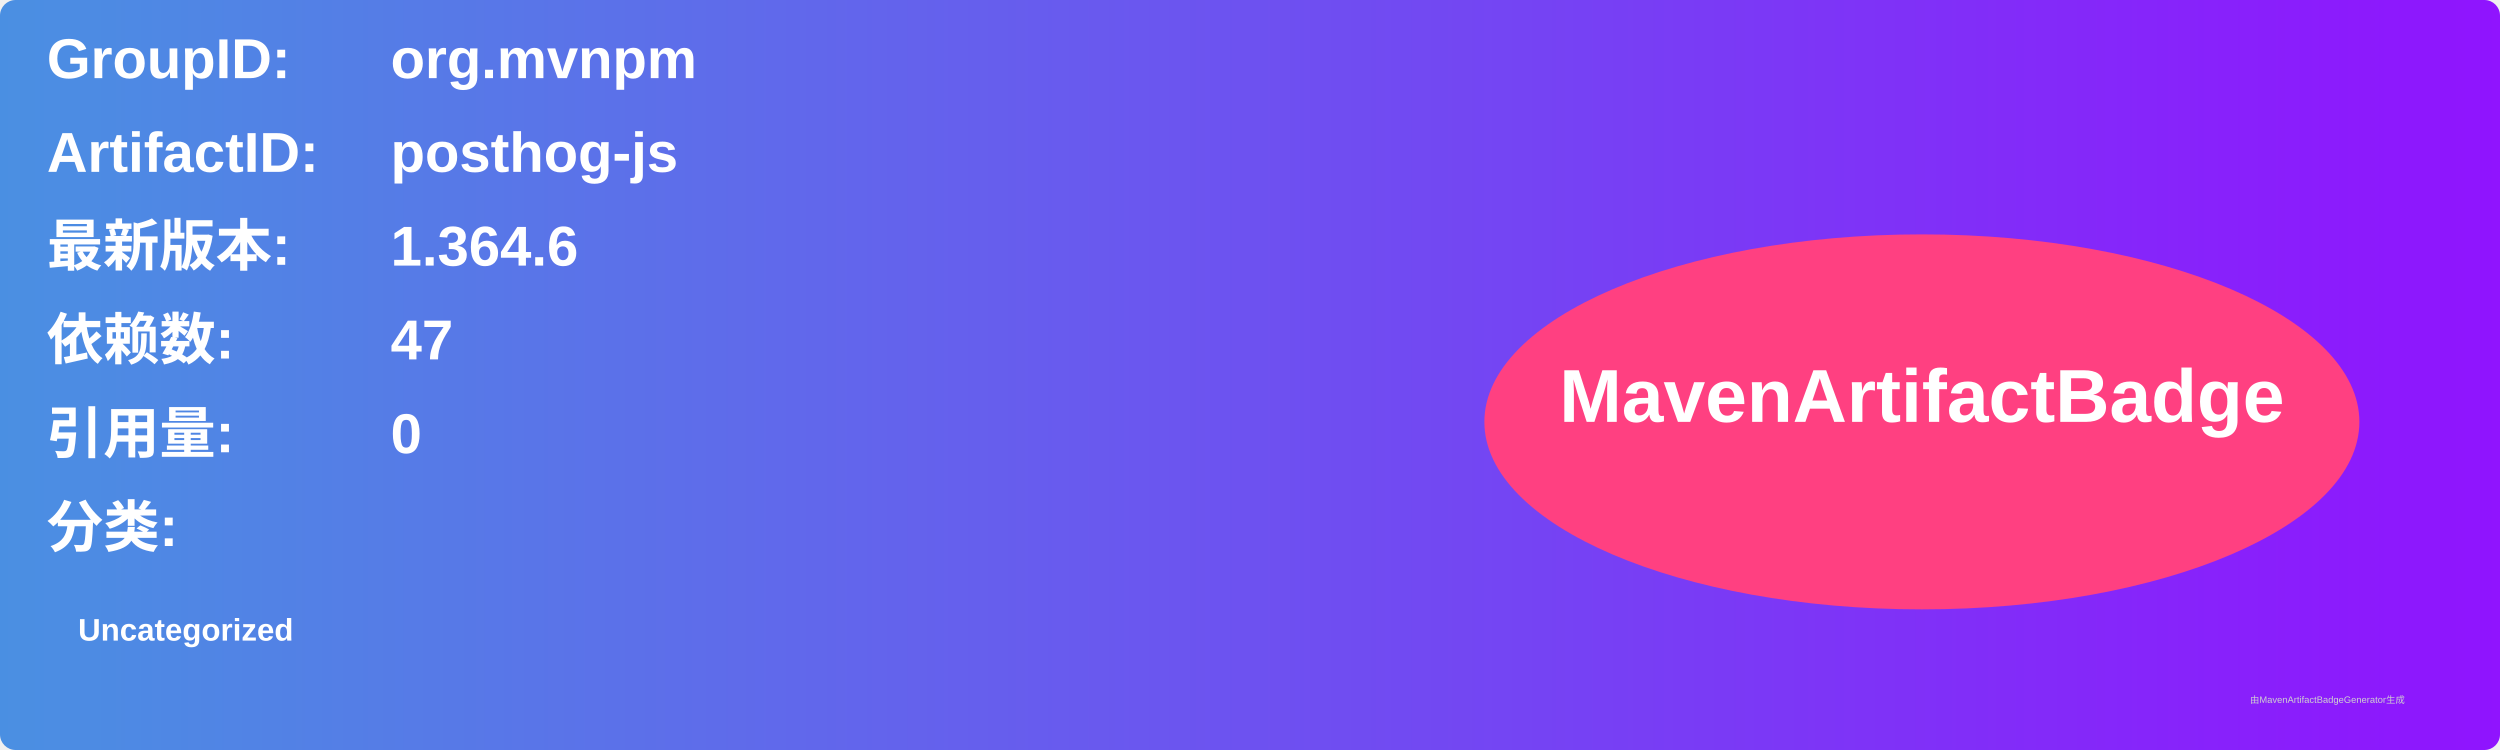
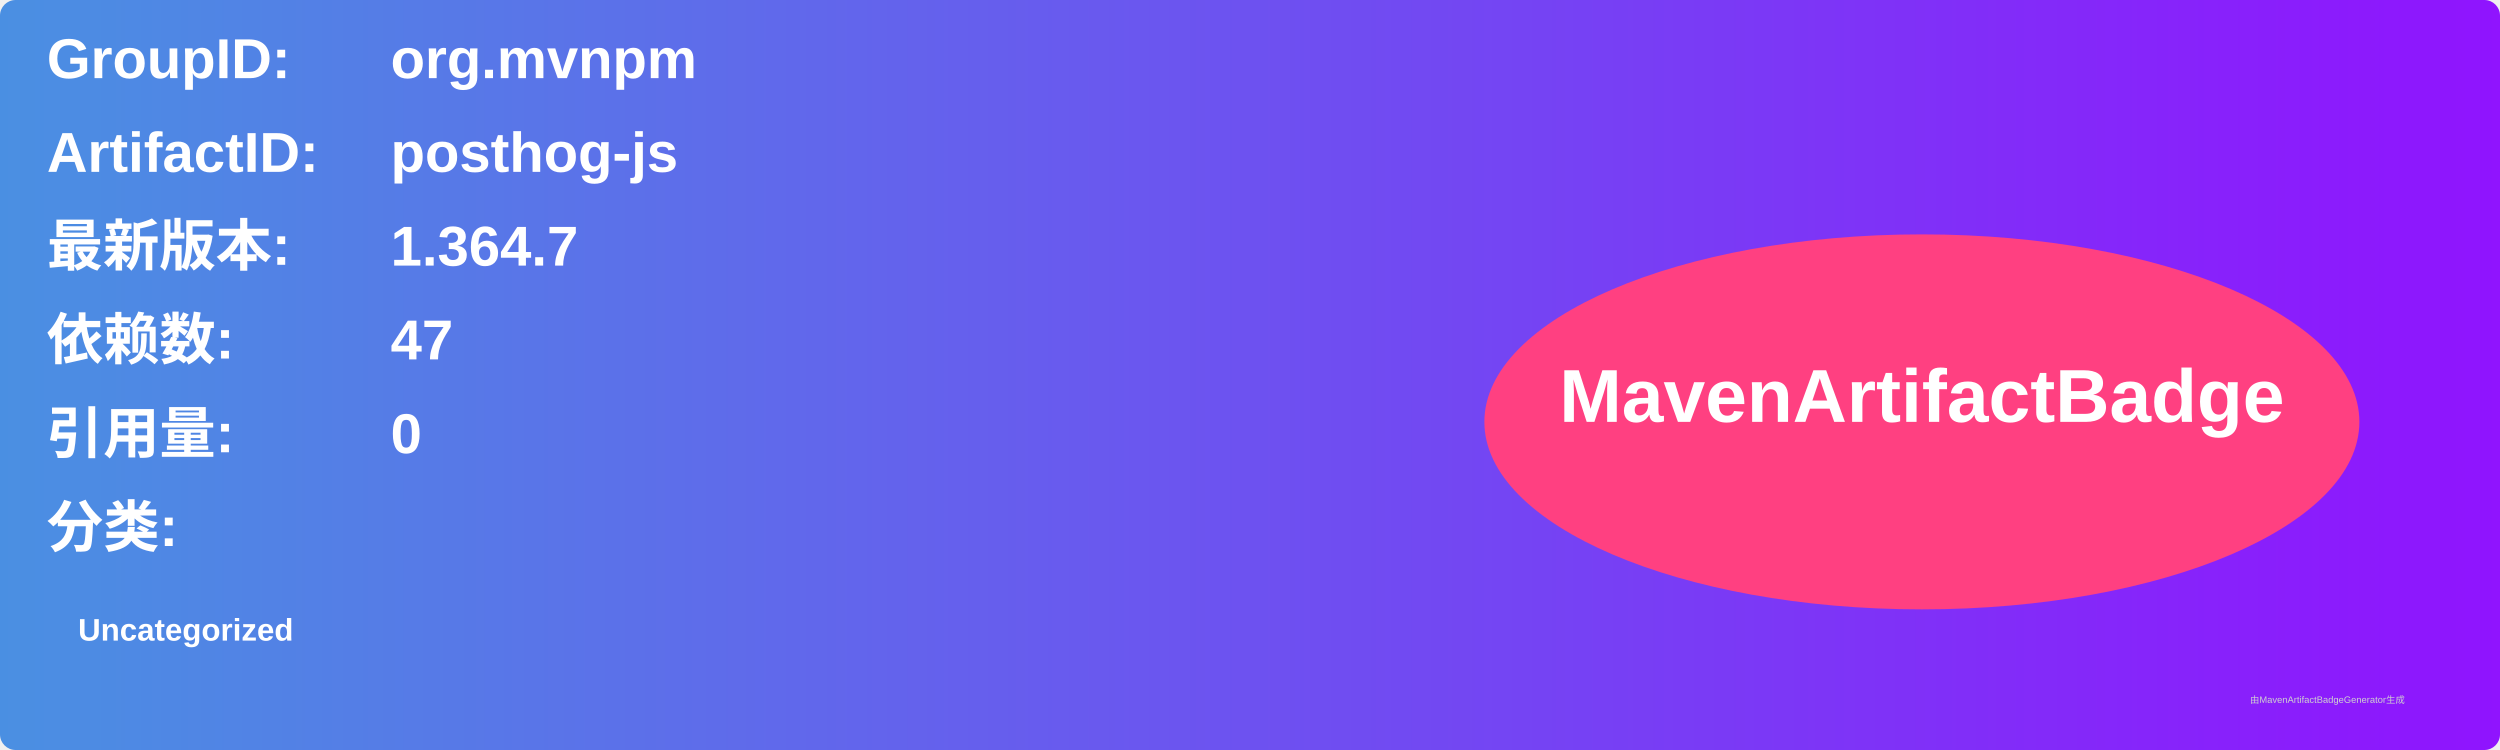
<svg xmlns="http://www.w3.org/2000/svg" width="800" height="240" viewBox="0 0 800 240">
  <linearGradient id="grad" x1="0%" y1="0%" x2="100%" y2="0%">
    <stop offset="0%" stop-color="#4a90e2" />
    <stop offset="100%" stop-color="#9013fe" />
  </linearGradient>
  <rect width="100%" height="100%" rx="5" ry="5" fill="url(#grad)" />
  <g transform="translate(15, 15)">
    <text x="0" y="10" font-family="Arial" font-size="18" fill="white" font-weight="bold" width="260">GroupID:</text>
    <text x="110" y="10" font-family="Arial" font-size="18" fill="white" font-weight="bold" width="460">org.mvnpm</text>
    <text x="0" y="40" font-family="Arial" font-size="18" fill="white" font-weight="bold" width="260">ArtifactID:</text>
    <text x="110" y="40" font-family="Arial" font-size="18" fill="white" font-weight="bold" width="460">posthog-js</text>
    <text x="0" y="70" font-family="Arial" font-size="18" fill="white" font-weight="bold">最新版本:</text>
    <text x="110" y="70" font-family="Arial" font-size="18" fill="white" font-weight="bold">
-       <tspan font-weight="bold">1.364.6</tspan>
+       <tspan font-weight="bold">1.364.7</tspan>
    </text>
    <text x="0" y="100" font-family="Arial" font-size="18" fill="white" font-weight="bold">依赖数: </text>
    <text x="110" y="100" font-family="Arial" font-size="18" fill="white">
      <tspan font-weight="bold">47</tspan>
    </text>
    <text x="0" y="130" font-family="Arial" font-size="18" fill="white" font-weight="bold">引用量: </text>
    <text x="110" y="130" font-family="Arial" font-size="18" fill="white">
      <tspan font-weight="bold">0</tspan>
    </text>
    <text x="0" y="160" font-family="Arial" font-size="18" fill="white" font-weight="bold">分类:</text>
    <text x="10" y="190" font-family="Arial" font-size="10" fill="white">
      <tspan font-weight="bold">Uncategorized</tspan>
    </text>
    <ellipse cx="600" cy="120" rx="140" ry="60" fill="#ff4081" />
    <text x="600" y="120" text-anchor="middle" font-family="Arial" font-size="24" fill="white" font-weight="bold">MavenArtifactBadge</text>
  </g>
  <text x="720" y="225" font-family="Arial" font-size="3" fill="#d0d0d0">由MavenArtifactBadgeGenerator生成</text>
</svg>
